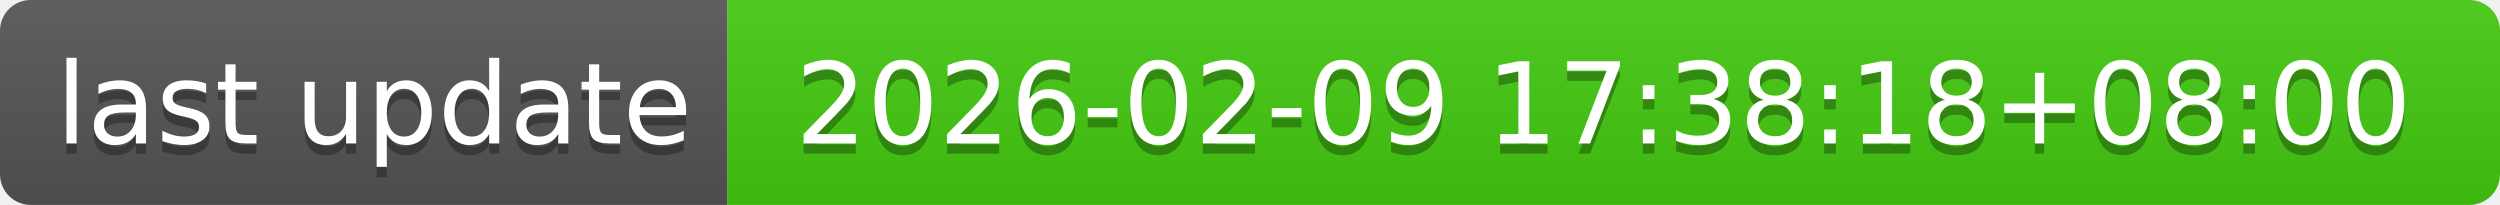
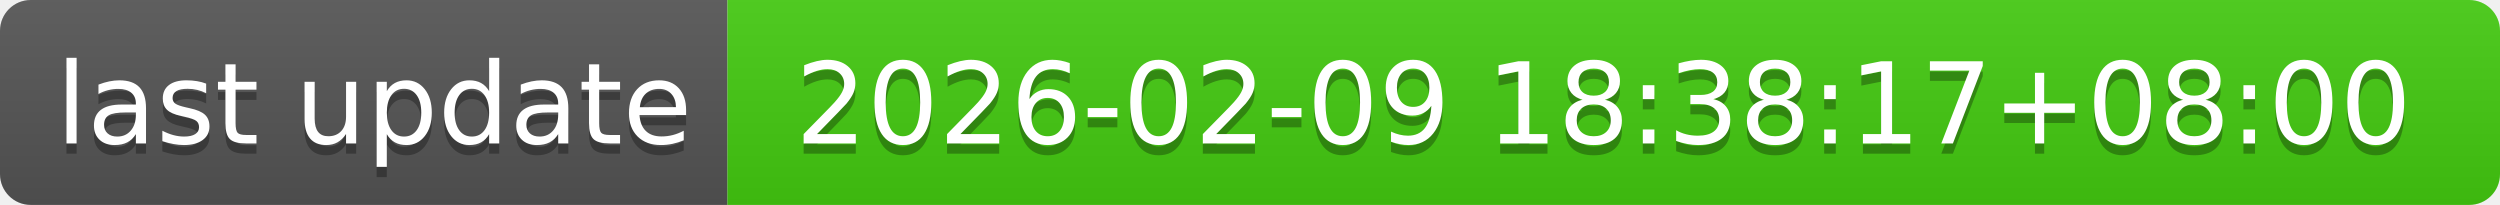
- <svg xmlns="http://www.w3.org/2000/svg" width="244" height="20" role="img" aria-label="last update: 2026-02-09 17:38:18+08:00">
+ <svg xmlns="http://www.w3.org/2000/svg" width="244" height="20" role="img" aria-label="last update: 2026-02-09 18:38:17+08:00">
  <linearGradient id="s" x2="0" y2="100%">
    <stop offset="0" stop-color="#bbb" stop-opacity=".1" />
    <stop offset="1" stop-opacity=".1" />
  </linearGradient>
  <clipPath id="r">
    <rect width="244" height="20" rx="3" fill="#fff" />
  </clipPath>
  <g clip-path="url(#r)">
    <rect width="71" height="20" fill="#555" />
    <rect x="71" width="173" height="20" fill="#4c1" />
    <rect width="244" height="20" fill="url(#s)" />
  </g>
  <g fill="#fff" text-anchor="middle" font-family="Verdana,Geneva,DejaVu Sans,sans-serif" text-rendering="geometricPrecision" font-size="110">
    <text aria-hidden="true" x="365" y="150" fill="#010101" fill-opacity=".3" transform="scale(.1)" textLength="610">last update</text>
    <text x="365" y="140" transform="scale(.1)" fill="#fff" textLength="610">last update</text>
-     <text aria-hidden="true" x="1565" y="150" fill="#010101" fill-opacity=".3" transform="scale(.1)" textLength="1630">2026-02-09 17:38:18+08:00</text>
-     <text x="1565" y="140" transform="scale(.1)" fill="#fff" textLength="1630">2026-02-09 17:38:18+08:00</text>
+     <text aria-hidden="true" x="1565" y="150" fill="#010101" fill-opacity=".3" transform="scale(.1)" textLength="1630">2026-02-09 18:38:17+08:00</text>
+     <text x="1565" y="140" transform="scale(.1)" fill="#fff" textLength="1630">2026-02-09 18:38:17+08:00</text>
  </g>
</svg>
